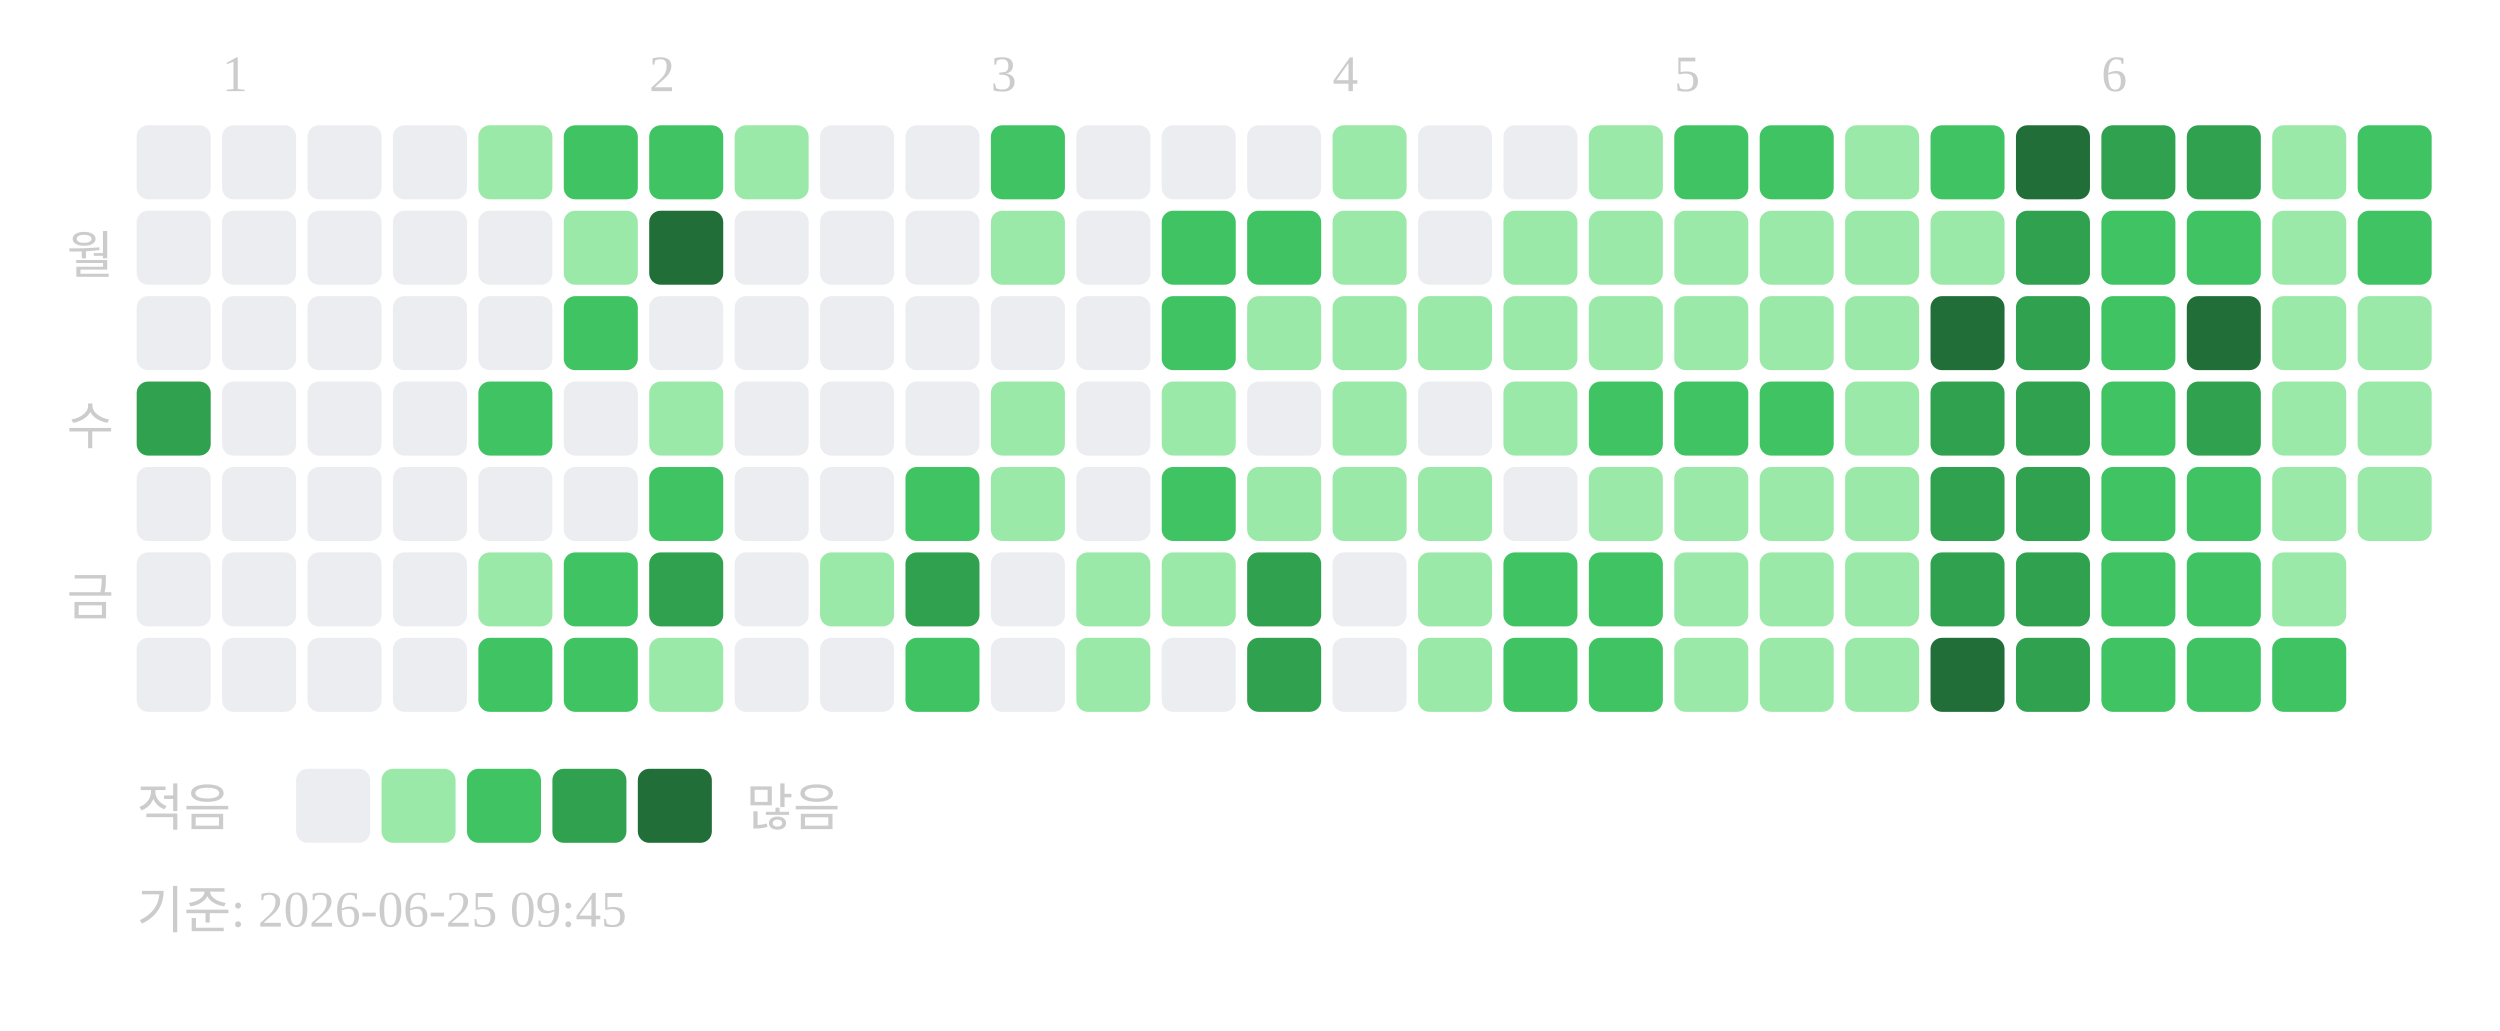
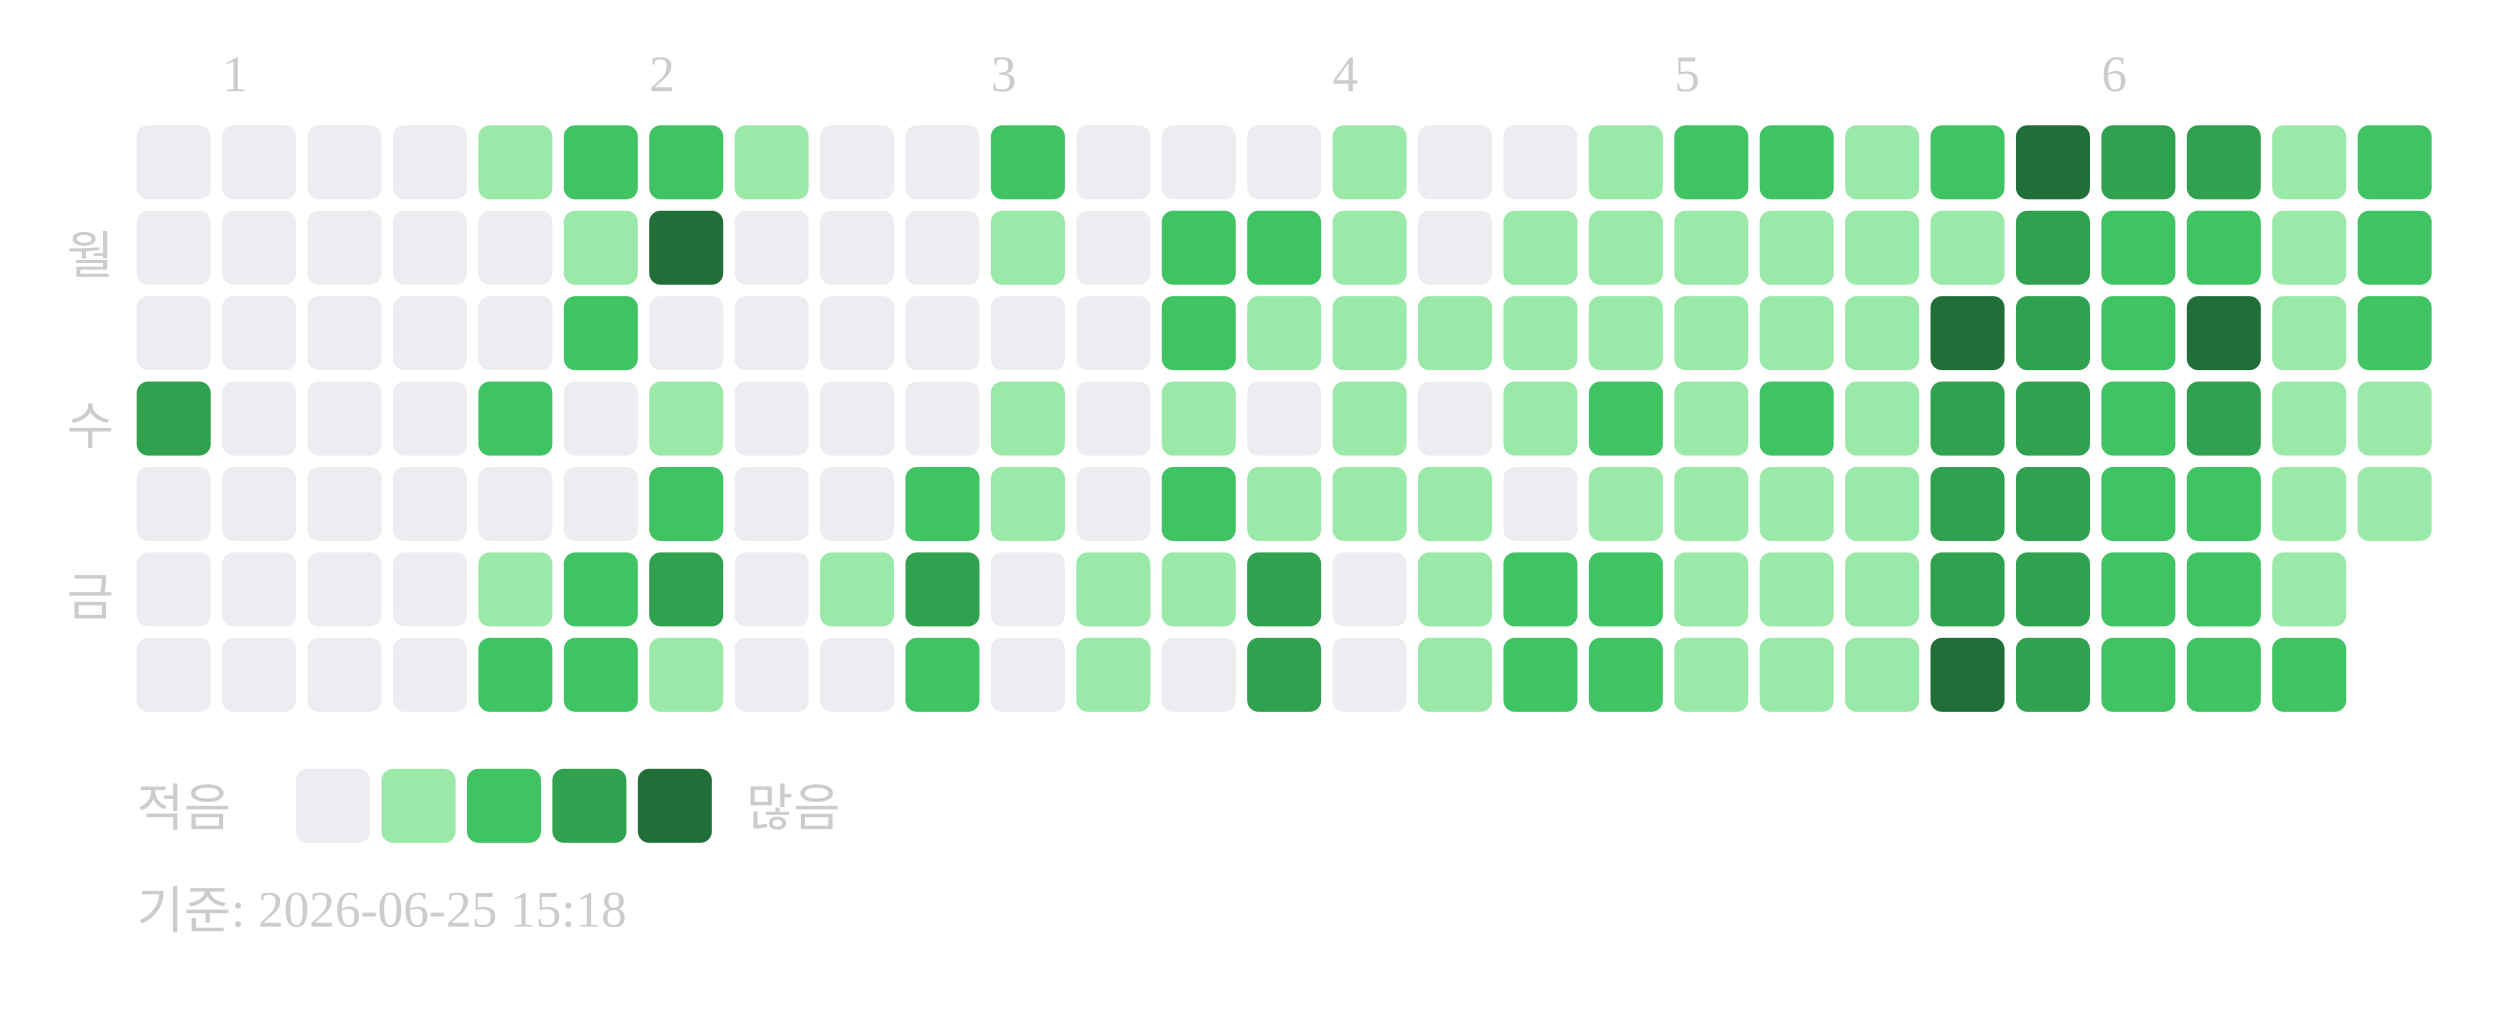
<svg xmlns="http://www.w3.org/2000/svg" width="439" height="181">
  <text x="39" y="16" font-size="9" fill="#cccccc">1</text>
  <text x="114" y="16" font-size="9" fill="#cccccc">2</text>
  <text x="174" y="16" font-size="9" fill="#cccccc">3</text>
  <text x="234" y="16" font-size="9" fill="#cccccc">4</text>
  <text x="294" y="16" font-size="9" fill="#cccccc">5</text>
  <text x="369" y="16" font-size="9" fill="#cccccc">6</text>
  <text x="20" y="48" text-anchor="end" font-size="9" fill="#cccccc">월</text>
  <text x="20" y="78" text-anchor="end" font-size="9" fill="#cccccc">수</text>
  <text x="20" y="108" text-anchor="end" font-size="9" fill="#cccccc">금</text>
  <rect x="24" y="22" width="13" height="13" rx="2" fill="#ebedf0" />
  <rect x="24" y="37" width="13" height="13" rx="2" fill="#ebedf0" />
  <rect x="24" y="52" width="13" height="13" rx="2" fill="#ebedf0" />
  <rect x="24" y="67" width="13" height="13" rx="2" fill="#30a14e" />
  <rect x="24" y="82" width="13" height="13" rx="2" fill="#ebedf0" />
  <rect x="24" y="97" width="13" height="13" rx="2" fill="#ebedf0" />
  <rect x="24" y="112" width="13" height="13" rx="2" fill="#ebedf0" />
  <rect x="39" y="22" width="13" height="13" rx="2" fill="#ebedf0" />
  <rect x="39" y="37" width="13" height="13" rx="2" fill="#ebedf0" />
  <rect x="39" y="52" width="13" height="13" rx="2" fill="#ebedf0" />
  <rect x="39" y="67" width="13" height="13" rx="2" fill="#ebedf0" />
  <rect x="39" y="82" width="13" height="13" rx="2" fill="#ebedf0" />
  <rect x="39" y="97" width="13" height="13" rx="2" fill="#ebedf0" />
  <rect x="39" y="112" width="13" height="13" rx="2" fill="#ebedf0" />
  <rect x="54" y="22" width="13" height="13" rx="2" fill="#ebedf0" />
  <rect x="54" y="37" width="13" height="13" rx="2" fill="#ebedf0" />
  <rect x="54" y="52" width="13" height="13" rx="2" fill="#ebedf0" />
  <rect x="54" y="67" width="13" height="13" rx="2" fill="#ebedf0" />
  <rect x="54" y="82" width="13" height="13" rx="2" fill="#ebedf0" />
  <rect x="54" y="97" width="13" height="13" rx="2" fill="#ebedf0" />
  <rect x="54" y="112" width="13" height="13" rx="2" fill="#ebedf0" />
  <rect x="69" y="22" width="13" height="13" rx="2" fill="#ebedf0" />
  <rect x="69" y="37" width="13" height="13" rx="2" fill="#ebedf0" />
  <rect x="69" y="52" width="13" height="13" rx="2" fill="#ebedf0" />
  <rect x="69" y="67" width="13" height="13" rx="2" fill="#ebedf0" />
  <rect x="69" y="82" width="13" height="13" rx="2" fill="#ebedf0" />
  <rect x="69" y="97" width="13" height="13" rx="2" fill="#ebedf0" />
  <rect x="69" y="112" width="13" height="13" rx="2" fill="#ebedf0" />
  <rect x="84" y="22" width="13" height="13" rx="2" fill="#9be9a8" />
  <rect x="84" y="37" width="13" height="13" rx="2" fill="#ebedf0" />
  <rect x="84" y="52" width="13" height="13" rx="2" fill="#ebedf0" />
  <rect x="84" y="67" width="13" height="13" rx="2" fill="#40c463" />
  <rect x="84" y="82" width="13" height="13" rx="2" fill="#ebedf0" />
  <rect x="84" y="97" width="13" height="13" rx="2" fill="#9be9a8" />
  <rect x="84" y="112" width="13" height="13" rx="2" fill="#40c463" />
  <rect x="99" y="22" width="13" height="13" rx="2" fill="#40c463" />
  <rect x="99" y="37" width="13" height="13" rx="2" fill="#9be9a8" />
  <rect x="99" y="52" width="13" height="13" rx="2" fill="#40c463" />
  <rect x="99" y="67" width="13" height="13" rx="2" fill="#ebedf0" />
  <rect x="99" y="82" width="13" height="13" rx="2" fill="#ebedf0" />
  <rect x="99" y="97" width="13" height="13" rx="2" fill="#40c463" />
  <rect x="99" y="112" width="13" height="13" rx="2" fill="#40c463" />
  <rect x="114" y="22" width="13" height="13" rx="2" fill="#40c463" />
  <rect x="114" y="37" width="13" height="13" rx="2" fill="#216e39" />
  <rect x="114" y="52" width="13" height="13" rx="2" fill="#ebedf0" />
  <rect x="114" y="67" width="13" height="13" rx="2" fill="#9be9a8" />
  <rect x="114" y="82" width="13" height="13" rx="2" fill="#40c463" />
  <rect x="114" y="97" width="13" height="13" rx="2" fill="#30a14e" />
  <rect x="114" y="112" width="13" height="13" rx="2" fill="#9be9a8" />
  <rect x="129" y="22" width="13" height="13" rx="2" fill="#9be9a8" />
  <rect x="129" y="37" width="13" height="13" rx="2" fill="#ebedf0" />
  <rect x="129" y="52" width="13" height="13" rx="2" fill="#ebedf0" />
  <rect x="129" y="67" width="13" height="13" rx="2" fill="#ebedf0" />
  <rect x="129" y="82" width="13" height="13" rx="2" fill="#ebedf0" />
  <rect x="129" y="97" width="13" height="13" rx="2" fill="#ebedf0" />
  <rect x="129" y="112" width="13" height="13" rx="2" fill="#ebedf0" />
  <rect x="144" y="22" width="13" height="13" rx="2" fill="#ebedf0" />
  <rect x="144" y="37" width="13" height="13" rx="2" fill="#ebedf0" />
  <rect x="144" y="52" width="13" height="13" rx="2" fill="#ebedf0" />
  <rect x="144" y="67" width="13" height="13" rx="2" fill="#ebedf0" />
  <rect x="144" y="82" width="13" height="13" rx="2" fill="#ebedf0" />
  <rect x="144" y="97" width="13" height="13" rx="2" fill="#9be9a8" />
  <rect x="144" y="112" width="13" height="13" rx="2" fill="#ebedf0" />
  <rect x="159" y="22" width="13" height="13" rx="2" fill="#ebedf0" />
  <rect x="159" y="37" width="13" height="13" rx="2" fill="#ebedf0" />
  <rect x="159" y="52" width="13" height="13" rx="2" fill="#ebedf0" />
  <rect x="159" y="67" width="13" height="13" rx="2" fill="#ebedf0" />
  <rect x="159" y="82" width="13" height="13" rx="2" fill="#40c463" />
  <rect x="159" y="97" width="13" height="13" rx="2" fill="#30a14e" />
  <rect x="159" y="112" width="13" height="13" rx="2" fill="#40c463" />
  <rect x="174" y="22" width="13" height="13" rx="2" fill="#40c463" />
  <rect x="174" y="37" width="13" height="13" rx="2" fill="#9be9a8" />
  <rect x="174" y="52" width="13" height="13" rx="2" fill="#ebedf0" />
  <rect x="174" y="67" width="13" height="13" rx="2" fill="#9be9a8" />
  <rect x="174" y="82" width="13" height="13" rx="2" fill="#9be9a8" />
  <rect x="174" y="97" width="13" height="13" rx="2" fill="#ebedf0" />
  <rect x="174" y="112" width="13" height="13" rx="2" fill="#ebedf0" />
  <rect x="189" y="22" width="13" height="13" rx="2" fill="#ebedf0" />
  <rect x="189" y="37" width="13" height="13" rx="2" fill="#ebedf0" />
  <rect x="189" y="52" width="13" height="13" rx="2" fill="#ebedf0" />
  <rect x="189" y="67" width="13" height="13" rx="2" fill="#ebedf0" />
  <rect x="189" y="82" width="13" height="13" rx="2" fill="#ebedf0" />
  <rect x="189" y="97" width="13" height="13" rx="2" fill="#9be9a8" />
  <rect x="189" y="112" width="13" height="13" rx="2" fill="#9be9a8" />
  <rect x="204" y="22" width="13" height="13" rx="2" fill="#ebedf0" />
  <rect x="204" y="37" width="13" height="13" rx="2" fill="#40c463" />
  <rect x="204" y="52" width="13" height="13" rx="2" fill="#40c463" />
  <rect x="204" y="67" width="13" height="13" rx="2" fill="#9be9a8" />
  <rect x="204" y="82" width="13" height="13" rx="2" fill="#40c463" />
  <rect x="204" y="97" width="13" height="13" rx="2" fill="#9be9a8" />
  <rect x="204" y="112" width="13" height="13" rx="2" fill="#ebedf0" />
  <rect x="219" y="22" width="13" height="13" rx="2" fill="#ebedf0" />
  <rect x="219" y="37" width="13" height="13" rx="2" fill="#40c463" />
  <rect x="219" y="52" width="13" height="13" rx="2" fill="#9be9a8" />
  <rect x="219" y="67" width="13" height="13" rx="2" fill="#ebedf0" />
  <rect x="219" y="82" width="13" height="13" rx="2" fill="#9be9a8" />
  <rect x="219" y="97" width="13" height="13" rx="2" fill="#30a14e" />
  <rect x="219" y="112" width="13" height="13" rx="2" fill="#30a14e" />
  <rect x="234" y="22" width="13" height="13" rx="2" fill="#9be9a8" />
  <rect x="234" y="37" width="13" height="13" rx="2" fill="#9be9a8" />
  <rect x="234" y="52" width="13" height="13" rx="2" fill="#9be9a8" />
  <rect x="234" y="67" width="13" height="13" rx="2" fill="#9be9a8" />
  <rect x="234" y="82" width="13" height="13" rx="2" fill="#9be9a8" />
  <rect x="234" y="97" width="13" height="13" rx="2" fill="#ebedf0" />
  <rect x="234" y="112" width="13" height="13" rx="2" fill="#ebedf0" />
  <rect x="249" y="22" width="13" height="13" rx="2" fill="#ebedf0" />
  <rect x="249" y="37" width="13" height="13" rx="2" fill="#ebedf0" />
  <rect x="249" y="52" width="13" height="13" rx="2" fill="#9be9a8" />
  <rect x="249" y="67" width="13" height="13" rx="2" fill="#ebedf0" />
  <rect x="249" y="82" width="13" height="13" rx="2" fill="#9be9a8" />
  <rect x="249" y="97" width="13" height="13" rx="2" fill="#9be9a8" />
  <rect x="249" y="112" width="13" height="13" rx="2" fill="#9be9a8" />
  <rect x="264" y="22" width="13" height="13" rx="2" fill="#ebedf0" />
  <rect x="264" y="37" width="13" height="13" rx="2" fill="#9be9a8" />
  <rect x="264" y="52" width="13" height="13" rx="2" fill="#9be9a8" />
  <rect x="264" y="67" width="13" height="13" rx="2" fill="#9be9a8" />
  <rect x="264" y="82" width="13" height="13" rx="2" fill="#ebedf0" />
  <rect x="264" y="97" width="13" height="13" rx="2" fill="#40c463" />
  <rect x="264" y="112" width="13" height="13" rx="2" fill="#40c463" />
  <rect x="279" y="22" width="13" height="13" rx="2" fill="#9be9a8" />
  <rect x="279" y="37" width="13" height="13" rx="2" fill="#9be9a8" />
  <rect x="279" y="52" width="13" height="13" rx="2" fill="#9be9a8" />
  <rect x="279" y="67" width="13" height="13" rx="2" fill="#40c463" />
  <rect x="279" y="82" width="13" height="13" rx="2" fill="#9be9a8" />
  <rect x="279" y="97" width="13" height="13" rx="2" fill="#40c463" />
  <rect x="279" y="112" width="13" height="13" rx="2" fill="#40c463" />
  <rect x="294" y="22" width="13" height="13" rx="2" fill="#40c463" />
  <rect x="294" y="37" width="13" height="13" rx="2" fill="#9be9a8" />
  <rect x="294" y="52" width="13" height="13" rx="2" fill="#9be9a8" />
-   <rect x="294" y="67" width="13" height="13" rx="2" fill="#40c463" />
+   <rect x="294" y="67" width="13" height="13" rx="2" fill="#9be9a8" />
  <rect x="294" y="82" width="13" height="13" rx="2" fill="#9be9a8" />
  <rect x="294" y="97" width="13" height="13" rx="2" fill="#9be9a8" />
  <rect x="294" y="112" width="13" height="13" rx="2" fill="#9be9a8" />
  <rect x="309" y="22" width="13" height="13" rx="2" fill="#40c463" />
  <rect x="309" y="37" width="13" height="13" rx="2" fill="#9be9a8" />
  <rect x="309" y="52" width="13" height="13" rx="2" fill="#9be9a8" />
  <rect x="309" y="67" width="13" height="13" rx="2" fill="#40c463" />
  <rect x="309" y="82" width="13" height="13" rx="2" fill="#9be9a8" />
  <rect x="309" y="97" width="13" height="13" rx="2" fill="#9be9a8" />
  <rect x="309" y="112" width="13" height="13" rx="2" fill="#9be9a8" />
  <rect x="324" y="22" width="13" height="13" rx="2" fill="#9be9a8" />
  <rect x="324" y="37" width="13" height="13" rx="2" fill="#9be9a8" />
  <rect x="324" y="52" width="13" height="13" rx="2" fill="#9be9a8" />
  <rect x="324" y="67" width="13" height="13" rx="2" fill="#9be9a8" />
  <rect x="324" y="82" width="13" height="13" rx="2" fill="#9be9a8" />
  <rect x="324" y="97" width="13" height="13" rx="2" fill="#9be9a8" />
  <rect x="324" y="112" width="13" height="13" rx="2" fill="#9be9a8" />
  <rect x="339" y="22" width="13" height="13" rx="2" fill="#40c463" />
  <rect x="339" y="37" width="13" height="13" rx="2" fill="#9be9a8" />
  <rect x="339" y="52" width="13" height="13" rx="2" fill="#216e39" />
  <rect x="339" y="67" width="13" height="13" rx="2" fill="#30a14e" />
  <rect x="339" y="82" width="13" height="13" rx="2" fill="#30a14e" />
  <rect x="339" y="97" width="13" height="13" rx="2" fill="#30a14e" />
  <rect x="339" y="112" width="13" height="13" rx="2" fill="#216e39" />
  <rect x="354" y="22" width="13" height="13" rx="2" fill="#216e39" />
  <rect x="354" y="37" width="13" height="13" rx="2" fill="#30a14e" />
  <rect x="354" y="52" width="13" height="13" rx="2" fill="#30a14e" />
  <rect x="354" y="67" width="13" height="13" rx="2" fill="#30a14e" />
  <rect x="354" y="82" width="13" height="13" rx="2" fill="#30a14e" />
  <rect x="354" y="97" width="13" height="13" rx="2" fill="#30a14e" />
  <rect x="354" y="112" width="13" height="13" rx="2" fill="#30a14e" />
  <rect x="369" y="22" width="13" height="13" rx="2" fill="#30a14e" />
  <rect x="369" y="37" width="13" height="13" rx="2" fill="#40c463" />
  <rect x="369" y="52" width="13" height="13" rx="2" fill="#40c463" />
  <rect x="369" y="67" width="13" height="13" rx="2" fill="#40c463" />
  <rect x="369" y="82" width="13" height="13" rx="2" fill="#40c463" />
  <rect x="369" y="97" width="13" height="13" rx="2" fill="#40c463" />
  <rect x="369" y="112" width="13" height="13" rx="2" fill="#40c463" />
  <rect x="384" y="22" width="13" height="13" rx="2" fill="#30a14e" />
  <rect x="384" y="37" width="13" height="13" rx="2" fill="#40c463" />
  <rect x="384" y="52" width="13" height="13" rx="2" fill="#216e39" />
  <rect x="384" y="67" width="13" height="13" rx="2" fill="#30a14e" />
  <rect x="384" y="82" width="13" height="13" rx="2" fill="#40c463" />
  <rect x="384" y="97" width="13" height="13" rx="2" fill="#40c463" />
  <rect x="384" y="112" width="13" height="13" rx="2" fill="#40c463" />
  <rect x="399" y="22" width="13" height="13" rx="2" fill="#9be9a8" />
  <rect x="399" y="37" width="13" height="13" rx="2" fill="#9be9a8" />
  <rect x="399" y="52" width="13" height="13" rx="2" fill="#9be9a8" />
  <rect x="399" y="67" width="13" height="13" rx="2" fill="#9be9a8" />
  <rect x="399" y="82" width="13" height="13" rx="2" fill="#9be9a8" />
  <rect x="399" y="97" width="13" height="13" rx="2" fill="#9be9a8" />
  <rect x="399" y="112" width="13" height="13" rx="2" fill="#40c463" />
  <rect x="414" y="22" width="13" height="13" rx="2" fill="#40c463" />
  <rect x="414" y="37" width="13" height="13" rx="2" fill="#40c463" />
-   <rect x="414" y="52" width="13" height="13" rx="2" fill="#9be9a8" />
+   <rect x="414" y="52" width="13" height="13" rx="2" fill="#40c463" />
  <rect x="414" y="67" width="13" height="13" rx="2" fill="#9be9a8" />
  <rect x="414" y="82" width="13" height="13" rx="2" fill="#9be9a8" />
  <text x="24" y="145" font-size="9" fill="#cccccc">적음</text>
  <rect x="52" y="135" width="13" height="13" rx="2" fill="#ebedf0" />
  <rect x="67" y="135" width="13" height="13" rx="2" fill="#9be9a8" />
  <rect x="82" y="135" width="13" height="13" rx="2" fill="#40c463" />
  <rect x="97" y="135" width="13" height="13" rx="2" fill="#30a14e" />
  <rect x="112" y="135" width="13" height="13" rx="2" fill="#216e39" />
  <text x="131" y="145" font-size="9" fill="#cccccc">많음</text>
-   <text x="24" y="163" font-size="9" fill="#cccccc">기준: 2026-06-25 09:45</text>
+   <text x="24" y="163" font-size="9" fill="#cccccc">기준: 2026-06-25 15:18</text>
</svg>
